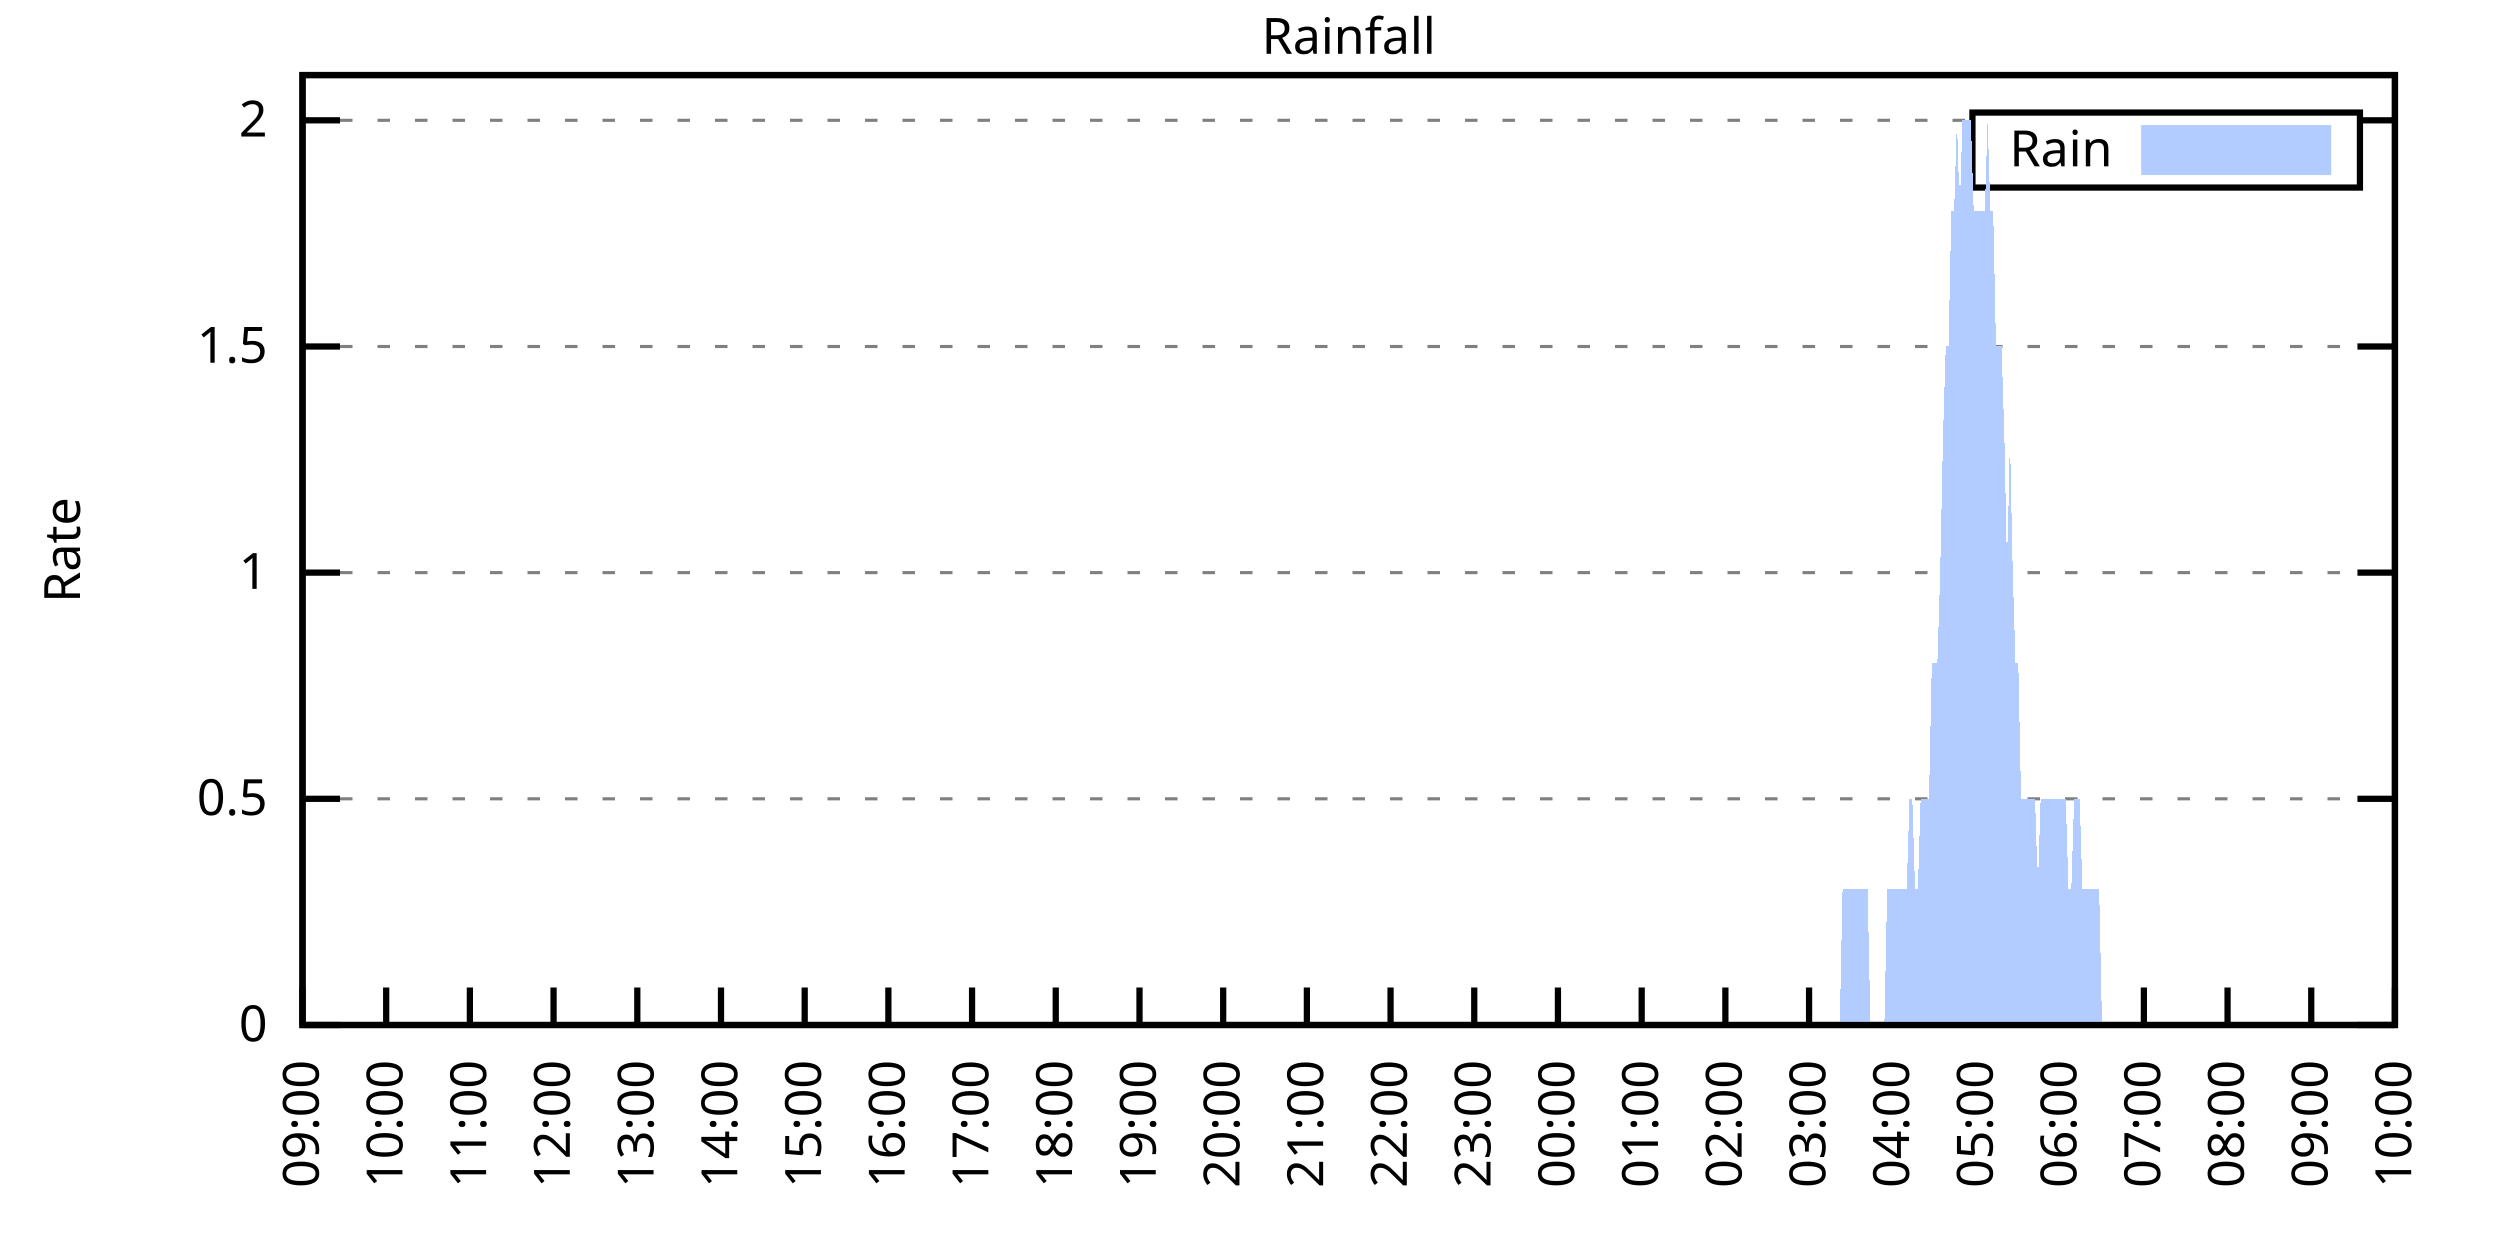
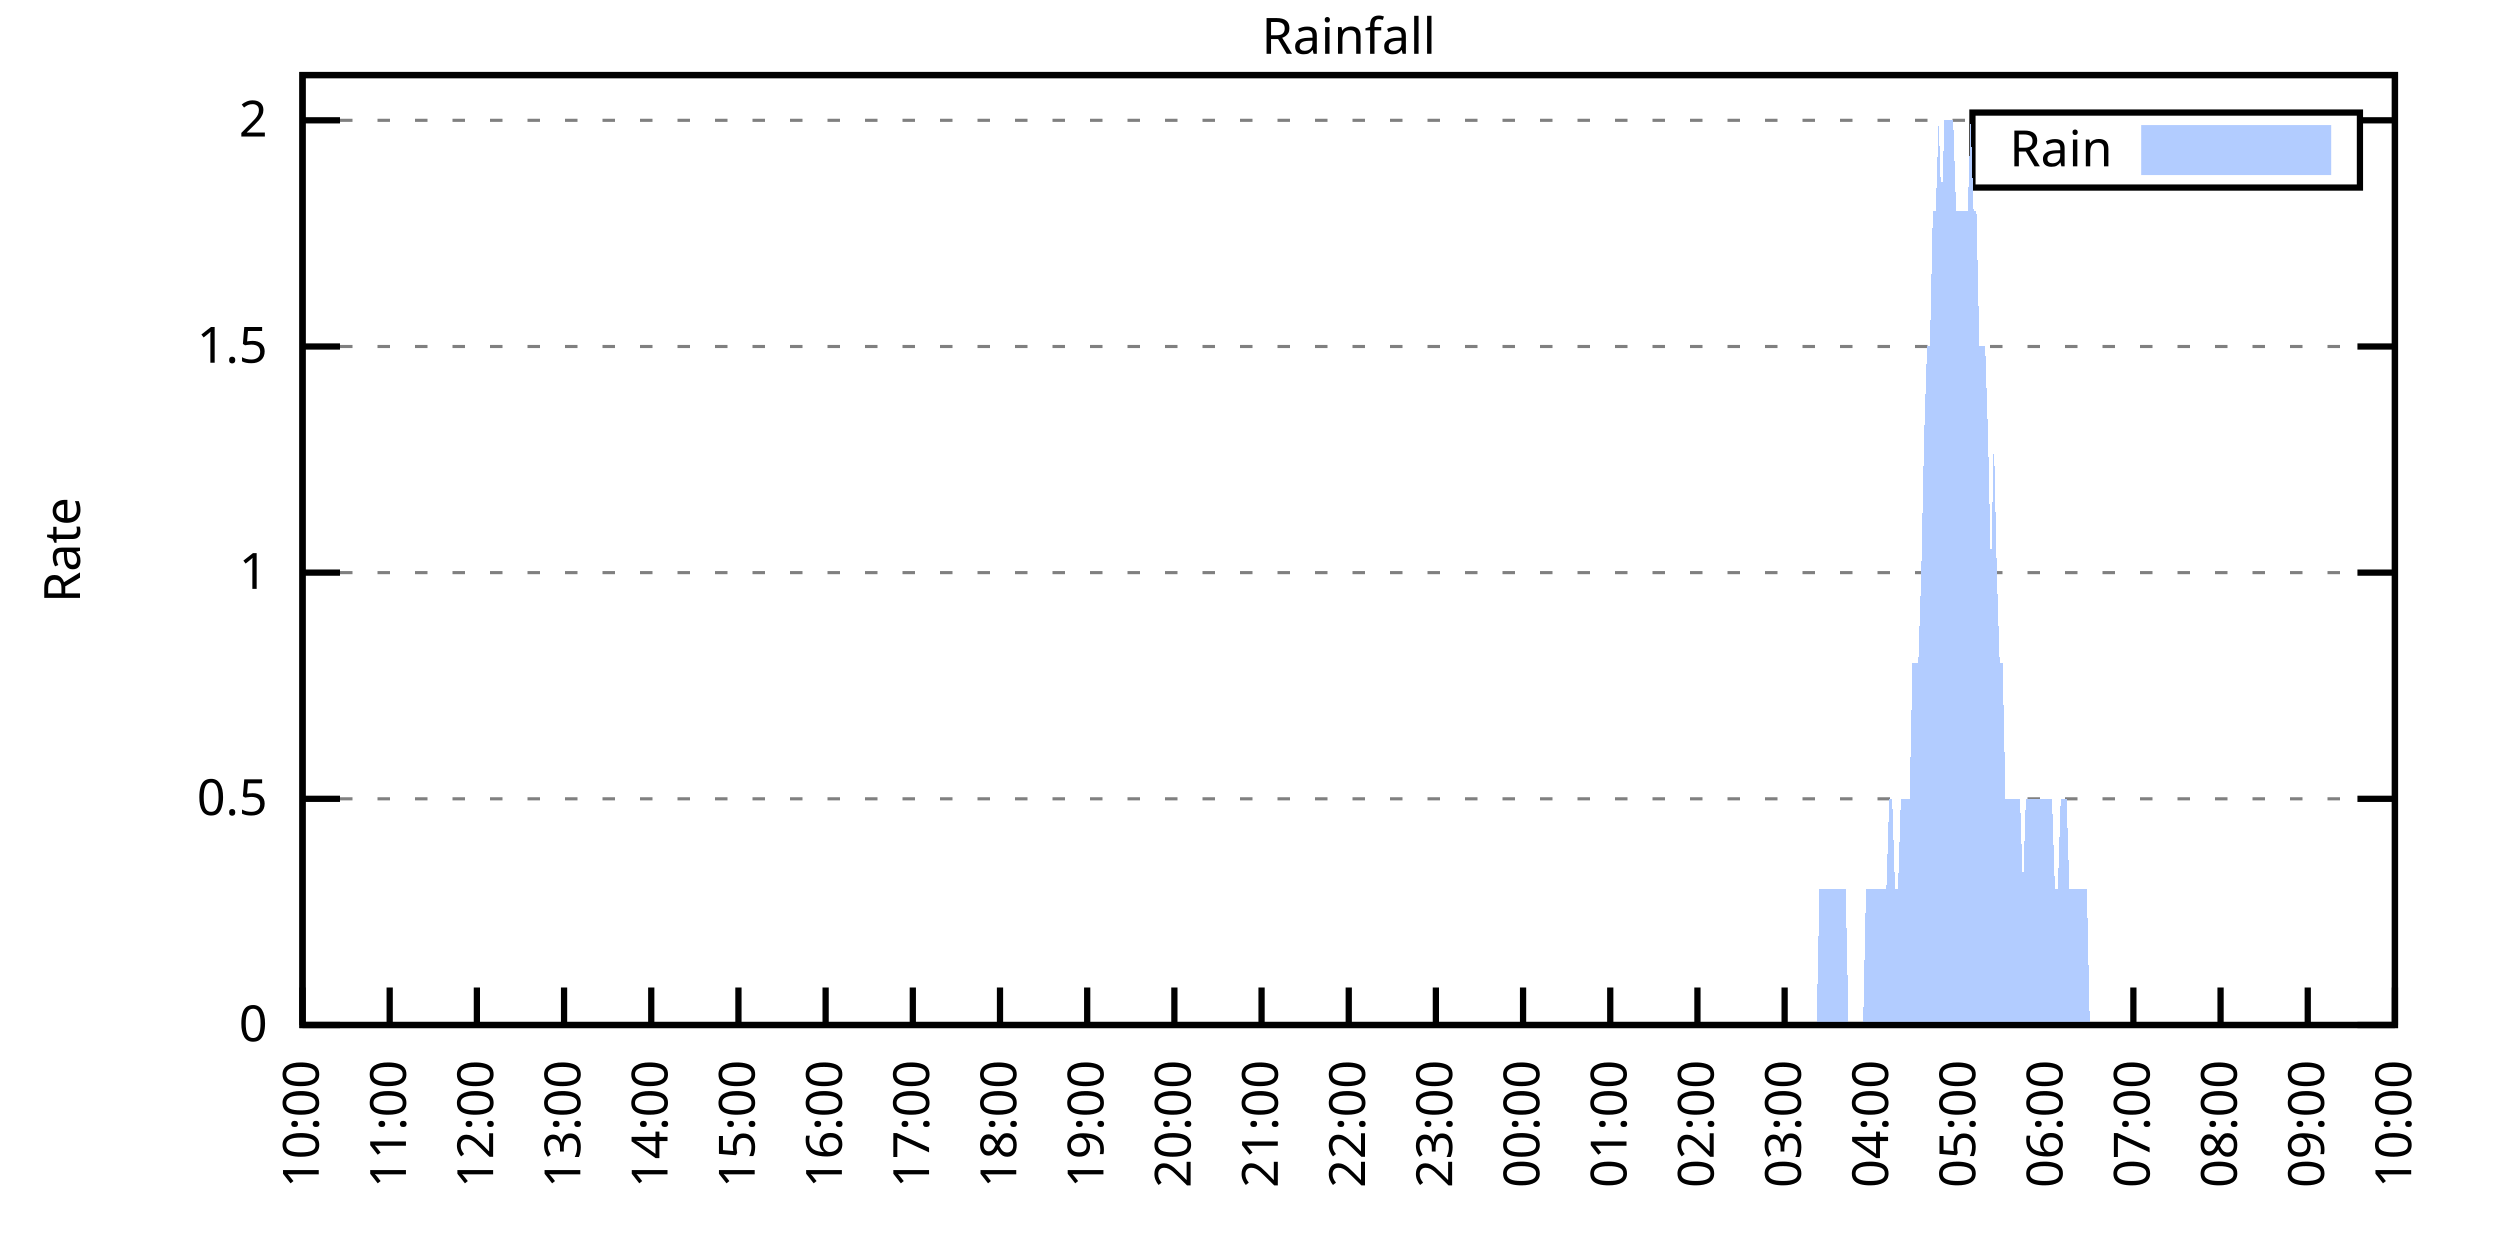
<svg xmlns="http://www.w3.org/2000/svg" xmlns:xlink="http://www.w3.org/1999/xlink" width="400" height="200" viewBox="0 0 400 200">
  <g id="gnuplot_canvas">
    <rect x="0" y="0" width="400" height="200" fill="none" />
    <defs>
      <circle id="gpDot" r="0.5" stroke-width="0.5" stroke="currentColor" />
      <path id="gpPt0" stroke-width="0.333" stroke="currentColor" d="M-1,0 h2 M0,-1 v2" />
      <path id="gpPt1" stroke-width="0.333" stroke="currentColor" d="M-1,-1 L1,1 M1,-1 L-1,1" />
      <path id="gpPt2" stroke-width="0.333" stroke="currentColor" d="M-1,0 L1,0 M0,-1 L0,1 M-1,-1 L1,1 M-1,1 L1,-1" />
      <rect id="gpPt3" stroke-width="0.333" stroke="currentColor" x="-1" y="-1" width="2" height="2" />
      <rect id="gpPt4" stroke-width="0.333" stroke="currentColor" fill="currentColor" x="-1" y="-1" width="2" height="2" />
      <circle id="gpPt5" stroke-width="0.333" stroke="currentColor" cx="0" cy="0" r="1" />
      <use xlink:href="#gpPt5" id="gpPt6" fill="currentColor" stroke="none" />
      <path id="gpPt7" stroke-width="0.333" stroke="currentColor" d="M0,-1.33 L-1.33,0.67 L1.33,0.67 z" />
      <use xlink:href="#gpPt7" id="gpPt8" fill="currentColor" stroke="none" />
      <use xlink:href="#gpPt7" id="gpPt9" stroke="currentColor" transform="rotate(180)" />
      <use xlink:href="#gpPt9" id="gpPt10" fill="currentColor" stroke="none" />
      <use xlink:href="#gpPt3" id="gpPt11" stroke="currentColor" transform="rotate(45)" />
      <use xlink:href="#gpPt11" id="gpPt12" fill="currentColor" stroke="none" />
      <path id="gpPt13" stroke-width="0.333" stroke="currentColor" d="M0,1.330 L1.265,0.411 L0.782,-1.067 L-0.782,-1.076 L-1.265,0.411 z" />
      <use xlink:href="#gpPt13" id="gpPt14" fill="currentColor" stroke="none" />
      <filter id="textbox" filterUnits="objectBoundingBox" x="0" y="0" height="1" width="1">
        <feFlood flood-color="white" flood-opacity="1" result="bgnd" />
        <feComposite in="SourceGraphic" in2="bgnd" operator="atop" />
      </filter>
      <filter id="greybox" filterUnits="objectBoundingBox" x="0" y="0" height="1" width="1">
        <feFlood flood-color="lightgrey" flood-opacity="1" result="grey" />
        <feComposite in="SourceGraphic" in2="grey" operator="atop" />
      </filter>
    </defs>
    <g fill="none" color="white" stroke="currentColor" stroke-width="1.00" stroke-linecap="butt" stroke-linejoin="miter">
</g>
    <g fill="none" color="black" stroke="currentColor" stroke-width="1.00" stroke-linecap="butt" stroke-linejoin="miter">
      <g stroke="none" shape-rendering="crispEdges">
        <polygon fill="rgb(255, 255, 255)" points="48.40,164.00 383.18,164.00 383.18,12.02 48.40,12.02 " />
      </g>
    </g>
    <g fill="none" color="black" stroke="currentColor" stroke-width="1.00" stroke-linecap="butt" stroke-linejoin="miter">
</g>
    <g fill="none" color="black" stroke="black" stroke-width="0.50" stroke-linecap="butt" stroke-linejoin="miter">
</g>
    <g fill="none" color="gray" stroke="currentColor" stroke-width="0.50" stroke-linecap="butt" stroke-linejoin="miter">
      <path stroke="gray" stroke-dasharray="2,4" class="gridline" d="M48.40,164.00 L383.19,164.00  " />
    </g>
    <g fill="none" color="gray" stroke="gray" stroke-width="1.00" stroke-linecap="butt" stroke-linejoin="miter">
</g>
    <g fill="none" color="black" stroke="currentColor" stroke-width="1.00" stroke-linecap="butt" stroke-linejoin="miter">
      <path stroke="black" d="M48.40,164.00 L54.40,164.00 M383.19,164.00 L377.19,164.00  " />
      <g transform="translate(42.80,166.60)" stroke="none" fill="black" font-family="Sans" font-size="8.00" text-anchor="end">
        <text>
          <tspan font-family="Sans"> 0</tspan>
        </text>
      </g>
    </g>
    <g fill="none" color="black" stroke="currentColor" stroke-width="1.00" stroke-linecap="butt" stroke-linejoin="miter">
</g>
    <g fill="none" color="black" stroke="black" stroke-width="0.50" stroke-linecap="butt" stroke-linejoin="miter">
</g>
    <g fill="none" color="gray" stroke="currentColor" stroke-width="0.50" stroke-linecap="butt" stroke-linejoin="miter">
      <path stroke="gray" stroke-dasharray="2,4" class="gridline" d="M48.40,127.81 L383.19,127.81  " />
    </g>
    <g fill="none" color="gray" stroke="gray" stroke-width="1.00" stroke-linecap="butt" stroke-linejoin="miter">
</g>
    <g fill="none" color="black" stroke="currentColor" stroke-width="1.00" stroke-linecap="butt" stroke-linejoin="miter">
      <path stroke="black" d="M48.40,127.81 L54.40,127.81 M383.19,127.81 L377.19,127.81  " />
      <g transform="translate(42.80,130.41)" stroke="none" fill="black" font-family="Sans" font-size="8.00" text-anchor="end">
        <text>
          <tspan font-family="Sans"> 0.5</tspan>
        </text>
      </g>
    </g>
    <g fill="none" color="black" stroke="currentColor" stroke-width="1.00" stroke-linecap="butt" stroke-linejoin="miter">
</g>
    <g fill="none" color="black" stroke="black" stroke-width="0.50" stroke-linecap="butt" stroke-linejoin="miter">
</g>
    <g fill="none" color="gray" stroke="currentColor" stroke-width="0.50" stroke-linecap="butt" stroke-linejoin="miter">
      <path stroke="gray" stroke-dasharray="2,4" class="gridline" d="M48.40,91.62 L383.19,91.62  " />
    </g>
    <g fill="none" color="gray" stroke="gray" stroke-width="1.00" stroke-linecap="butt" stroke-linejoin="miter">
</g>
    <g fill="none" color="black" stroke="currentColor" stroke-width="1.00" stroke-linecap="butt" stroke-linejoin="miter">
      <path stroke="black" d="M48.40,91.62 L54.40,91.62 M383.19,91.62 L377.19,91.62  " />
      <g transform="translate(42.80,94.22)" stroke="none" fill="black" font-family="Sans" font-size="8.00" text-anchor="end">
        <text>
          <tspan font-family="Sans"> 1</tspan>
        </text>
      </g>
    </g>
    <g fill="none" color="black" stroke="currentColor" stroke-width="1.00" stroke-linecap="butt" stroke-linejoin="miter">
</g>
    <g fill="none" color="black" stroke="black" stroke-width="0.50" stroke-linecap="butt" stroke-linejoin="miter">
</g>
    <g fill="none" color="gray" stroke="currentColor" stroke-width="0.50" stroke-linecap="butt" stroke-linejoin="miter">
      <path stroke="gray" stroke-dasharray="2,4" class="gridline" d="M48.40,55.44 L383.19,55.44  " />
    </g>
    <g fill="none" color="gray" stroke="gray" stroke-width="1.00" stroke-linecap="butt" stroke-linejoin="miter">
</g>
    <g fill="none" color="black" stroke="currentColor" stroke-width="1.00" stroke-linecap="butt" stroke-linejoin="miter">
      <path stroke="black" d="M48.40,55.44 L54.40,55.44 M383.19,55.44 L377.19,55.44  " />
      <g transform="translate(42.80,58.04)" stroke="none" fill="black" font-family="Sans" font-size="8.00" text-anchor="end">
        <text>
          <tspan font-family="Sans"> 1.5</tspan>
        </text>
      </g>
    </g>
    <g fill="none" color="black" stroke="currentColor" stroke-width="1.00" stroke-linecap="butt" stroke-linejoin="miter">
</g>
    <g fill="none" color="black" stroke="black" stroke-width="0.50" stroke-linecap="butt" stroke-linejoin="miter">
</g>
    <g fill="none" color="gray" stroke="currentColor" stroke-width="0.50" stroke-linecap="butt" stroke-linejoin="miter">
      <path stroke="gray" stroke-dasharray="2,4" class="gridline" d="M48.40,19.25 L315.59,19.25 M377.59,19.25 L383.19,19.25  " />
    </g>
    <g fill="none" color="gray" stroke="gray" stroke-width="1.00" stroke-linecap="butt" stroke-linejoin="miter">
</g>
    <g fill="none" color="black" stroke="currentColor" stroke-width="1.00" stroke-linecap="butt" stroke-linejoin="miter">
      <path stroke="black" d="M48.40,19.25 L54.40,19.25 M383.19,19.25 L377.19,19.25  " />
      <g transform="translate(42.80,21.85)" stroke="none" fill="black" font-family="Sans" font-size="8.00" text-anchor="end">
        <text>
          <tspan font-family="Sans"> 2</tspan>
        </text>
      </g>
    </g>
    <g fill="none" color="black" stroke="currentColor" stroke-width="1.00" stroke-linecap="butt" stroke-linejoin="miter">
      <path stroke="black" d="M48.40,164.00 L48.40,158.00  " />
      <g transform="translate(51.00,169.60) rotate(270.00)" stroke="none" fill="black" font-family="Sans" font-size="8.00" text-anchor="end">
        <text>
-           <tspan font-family="Sans">09:00</tspan>
-         </text>
-       </g>
-     </g>
-     <g fill="none" color="black" stroke="currentColor" stroke-width="1.00" stroke-linecap="butt" stroke-linejoin="miter">
-       <path stroke="black" d="M61.79,164.00 L61.79,158.00  " />
-       <g transform="translate(64.39,169.60) rotate(270.00)" stroke="none" fill="black" font-family="Sans" font-size="8.00" text-anchor="end">
-         <text>
          <tspan font-family="Sans">10:00</tspan>
        </text>
      </g>
    </g>
    <g fill="none" color="black" stroke="currentColor" stroke-width="1.00" stroke-linecap="butt" stroke-linejoin="miter">
-       <path stroke="black" d="M75.18,164.00 L75.18,158.00  " />
-       <g transform="translate(77.78,169.60) rotate(270.00)" stroke="none" fill="black" font-family="Sans" font-size="8.00" text-anchor="end">
+       <path stroke="black" d="M62.35,164.00 L62.35,158.00  " />
+       <g transform="translate(64.95,169.60) rotate(270.00)" stroke="none" fill="black" font-family="Sans" font-size="8.00" text-anchor="end">
        <text>
          <tspan font-family="Sans">11:00</tspan>
        </text>
      </g>
    </g>
    <g fill="none" color="black" stroke="currentColor" stroke-width="1.00" stroke-linecap="butt" stroke-linejoin="miter">
-       <path stroke="black" d="M88.57,164.00 L88.57,158.00  " />
-       <g transform="translate(91.17,169.60) rotate(270.00)" stroke="none" fill="black" font-family="Sans" font-size="8.00" text-anchor="end">
+       <path stroke="black" d="M76.30,164.00 L76.30,158.00  " />
+       <g transform="translate(78.90,169.60) rotate(270.00)" stroke="none" fill="black" font-family="Sans" font-size="8.00" text-anchor="end">
        <text>
          <tspan font-family="Sans">12:00</tspan>
        </text>
      </g>
    </g>
    <g fill="none" color="black" stroke="currentColor" stroke-width="1.00" stroke-linecap="butt" stroke-linejoin="miter">
-       <path stroke="black" d="M101.97,164.00 L101.97,158.00  " />
-       <g transform="translate(104.57,169.60) rotate(270.00)" stroke="none" fill="black" font-family="Sans" font-size="8.00" text-anchor="end">
+       <path stroke="black" d="M90.25,164.00 L90.25,158.00  " />
+       <g transform="translate(92.85,169.60) rotate(270.00)" stroke="none" fill="black" font-family="Sans" font-size="8.00" text-anchor="end">
        <text>
          <tspan font-family="Sans">13:00</tspan>
        </text>
      </g>
    </g>
    <g fill="none" color="black" stroke="currentColor" stroke-width="1.00" stroke-linecap="butt" stroke-linejoin="miter">
-       <path stroke="black" d="M115.36,164.00 L115.36,158.00  " />
-       <g transform="translate(117.96,169.60) rotate(270.00)" stroke="none" fill="black" font-family="Sans" font-size="8.00" text-anchor="end">
+       <path stroke="black" d="M104.20,164.00 L104.20,158.00  " />
+       <g transform="translate(106.80,169.60) rotate(270.00)" stroke="none" fill="black" font-family="Sans" font-size="8.00" text-anchor="end">
        <text>
          <tspan font-family="Sans">14:00</tspan>
        </text>
      </g>
    </g>
    <g fill="none" color="black" stroke="currentColor" stroke-width="1.00" stroke-linecap="butt" stroke-linejoin="miter">
-       <path stroke="black" d="M128.75,164.00 L128.75,158.00  " />
-       <g transform="translate(131.35,169.60) rotate(270.00)" stroke="none" fill="black" font-family="Sans" font-size="8.00" text-anchor="end">
+       <path stroke="black" d="M118.15,164.00 L118.15,158.00  " />
+       <g transform="translate(120.75,169.60) rotate(270.00)" stroke="none" fill="black" font-family="Sans" font-size="8.00" text-anchor="end">
        <text>
          <tspan font-family="Sans">15:00</tspan>
        </text>
      </g>
    </g>
    <g fill="none" color="black" stroke="currentColor" stroke-width="1.00" stroke-linecap="butt" stroke-linejoin="miter">
-       <path stroke="black" d="M142.14,164.00 L142.14,158.00  " />
-       <g transform="translate(144.74,169.60) rotate(270.00)" stroke="none" fill="black" font-family="Sans" font-size="8.00" text-anchor="end">
+       <path stroke="black" d="M132.10,164.00 L132.10,158.00  " />
+       <g transform="translate(134.70,169.60) rotate(270.00)" stroke="none" fill="black" font-family="Sans" font-size="8.00" text-anchor="end">
        <text>
          <tspan font-family="Sans">16:00</tspan>
        </text>
      </g>
    </g>
    <g fill="none" color="black" stroke="currentColor" stroke-width="1.00" stroke-linecap="butt" stroke-linejoin="miter">
-       <path stroke="black" d="M155.53,164.00 L155.53,158.00  " />
-       <g transform="translate(158.13,169.60) rotate(270.00)" stroke="none" fill="black" font-family="Sans" font-size="8.00" text-anchor="end">
+       <path stroke="black" d="M146.05,164.00 L146.05,158.00  " />
+       <g transform="translate(148.65,169.60) rotate(270.00)" stroke="none" fill="black" font-family="Sans" font-size="8.00" text-anchor="end">
        <text>
          <tspan font-family="Sans">17:00</tspan>
        </text>
      </g>
    </g>
    <g fill="none" color="black" stroke="currentColor" stroke-width="1.00" stroke-linecap="butt" stroke-linejoin="miter">
-       <path stroke="black" d="M168.92,164.00 L168.92,158.00  " />
-       <g transform="translate(171.52,169.60) rotate(270.00)" stroke="none" fill="black" font-family="Sans" font-size="8.00" text-anchor="end">
+       <path stroke="black" d="M160.00,164.00 L160.00,158.00  " />
+       <g transform="translate(162.60,169.60) rotate(270.00)" stroke="none" fill="black" font-family="Sans" font-size="8.00" text-anchor="end">
        <text>
          <tspan font-family="Sans">18:00</tspan>
        </text>
      </g>
    </g>
    <g fill="none" color="black" stroke="currentColor" stroke-width="1.00" stroke-linecap="butt" stroke-linejoin="miter">
-       <path stroke="black" d="M182.32,164.00 L182.32,158.00  " />
-       <g transform="translate(184.92,169.60) rotate(270.00)" stroke="none" fill="black" font-family="Sans" font-size="8.00" text-anchor="end">
+       <path stroke="black" d="M173.95,164.00 L173.95,158.00  " />
+       <g transform="translate(176.55,169.60) rotate(270.00)" stroke="none" fill="black" font-family="Sans" font-size="8.00" text-anchor="end">
        <text>
          <tspan font-family="Sans">19:00</tspan>
        </text>
      </g>
    </g>
    <g fill="none" color="black" stroke="currentColor" stroke-width="1.00" stroke-linecap="butt" stroke-linejoin="miter">
-       <path stroke="black" d="M195.71,164.00 L195.71,158.00  " />
-       <g transform="translate(198.31,169.60) rotate(270.00)" stroke="none" fill="black" font-family="Sans" font-size="8.00" text-anchor="end">
+       <path stroke="black" d="M187.90,164.00 L187.90,158.00  " />
+       <g transform="translate(190.50,169.60) rotate(270.00)" stroke="none" fill="black" font-family="Sans" font-size="8.00" text-anchor="end">
        <text>
          <tspan font-family="Sans">20:00</tspan>
        </text>
      </g>
    </g>
    <g fill="none" color="black" stroke="currentColor" stroke-width="1.00" stroke-linecap="butt" stroke-linejoin="miter">
-       <path stroke="black" d="M209.10,164.00 L209.10,158.00  " />
-       <g transform="translate(211.70,169.60) rotate(270.00)" stroke="none" fill="black" font-family="Sans" font-size="8.00" text-anchor="end">
+       <path stroke="black" d="M201.85,164.00 L201.85,158.00  " />
+       <g transform="translate(204.45,169.60) rotate(270.00)" stroke="none" fill="black" font-family="Sans" font-size="8.00" text-anchor="end">
        <text>
          <tspan font-family="Sans">21:00</tspan>
        </text>
      </g>
    </g>
    <g fill="none" color="black" stroke="currentColor" stroke-width="1.00" stroke-linecap="butt" stroke-linejoin="miter">
-       <path stroke="black" d="M222.49,164.00 L222.49,158.00  " />
-       <g transform="translate(225.09,169.60) rotate(270.00)" stroke="none" fill="black" font-family="Sans" font-size="8.00" text-anchor="end">
+       <path stroke="black" d="M215.80,164.00 L215.80,158.00  " />
+       <g transform="translate(218.40,169.60) rotate(270.00)" stroke="none" fill="black" font-family="Sans" font-size="8.00" text-anchor="end">
        <text>
          <tspan font-family="Sans">22:00</tspan>
        </text>
      </g>
    </g>
    <g fill="none" color="black" stroke="currentColor" stroke-width="1.00" stroke-linecap="butt" stroke-linejoin="miter">
-       <path stroke="black" d="M235.88,164.00 L235.88,158.00  " />
-       <g transform="translate(238.48,169.60) rotate(270.00)" stroke="none" fill="black" font-family="Sans" font-size="8.00" text-anchor="end">
+       <path stroke="black" d="M229.74,164.00 L229.74,158.00  " />
+       <g transform="translate(232.34,169.60) rotate(270.00)" stroke="none" fill="black" font-family="Sans" font-size="8.00" text-anchor="end">
        <text>
          <tspan font-family="Sans">23:00</tspan>
        </text>
      </g>
    </g>
    <g fill="none" color="black" stroke="currentColor" stroke-width="1.00" stroke-linecap="butt" stroke-linejoin="miter">
-       <path stroke="black" d="M249.27,164.00 L249.27,158.00  " />
-       <g transform="translate(251.87,169.60) rotate(270.00)" stroke="none" fill="black" font-family="Sans" font-size="8.00" text-anchor="end">
+       <path stroke="black" d="M243.69,164.00 L243.69,158.00  " />
+       <g transform="translate(246.29,169.60) rotate(270.00)" stroke="none" fill="black" font-family="Sans" font-size="8.00" text-anchor="end">
        <text>
          <tspan font-family="Sans">00:00</tspan>
        </text>
      </g>
    </g>
    <g fill="none" color="black" stroke="currentColor" stroke-width="1.00" stroke-linecap="butt" stroke-linejoin="miter">
-       <path stroke="black" d="M262.67,164.00 L262.67,158.00  " />
-       <g transform="translate(265.27,169.60) rotate(270.00)" stroke="none" fill="black" font-family="Sans" font-size="8.00" text-anchor="end">
+       <path stroke="black" d="M257.64,164.00 L257.64,158.00  " />
+       <g transform="translate(260.24,169.60) rotate(270.00)" stroke="none" fill="black" font-family="Sans" font-size="8.00" text-anchor="end">
        <text>
          <tspan font-family="Sans">01:00</tspan>
        </text>
      </g>
    </g>
    <g fill="none" color="black" stroke="currentColor" stroke-width="1.00" stroke-linecap="butt" stroke-linejoin="miter">
-       <path stroke="black" d="M276.06,164.00 L276.06,158.00  " />
-       <g transform="translate(278.66,169.60) rotate(270.00)" stroke="none" fill="black" font-family="Sans" font-size="8.00" text-anchor="end">
+       <path stroke="black" d="M271.59,164.00 L271.59,158.00  " />
+       <g transform="translate(274.19,169.60) rotate(270.00)" stroke="none" fill="black" font-family="Sans" font-size="8.00" text-anchor="end">
        <text>
          <tspan font-family="Sans">02:00</tspan>
        </text>
      </g>
    </g>
    <g fill="none" color="black" stroke="currentColor" stroke-width="1.00" stroke-linecap="butt" stroke-linejoin="miter">
-       <path stroke="black" d="M289.45,164.00 L289.45,158.00  " />
-       <g transform="translate(292.05,169.60) rotate(270.00)" stroke="none" fill="black" font-family="Sans" font-size="8.00" text-anchor="end">
+       <path stroke="black" d="M285.54,164.00 L285.54,158.00  " />
+       <g transform="translate(288.14,169.60) rotate(270.00)" stroke="none" fill="black" font-family="Sans" font-size="8.00" text-anchor="end">
        <text>
          <tspan font-family="Sans">03:00</tspan>
        </text>
      </g>
    </g>
    <g fill="none" color="black" stroke="currentColor" stroke-width="1.00" stroke-linecap="butt" stroke-linejoin="miter">
-       <path stroke="black" d="M302.84,164.00 L302.84,158.00  " />
-       <g transform="translate(305.44,169.60) rotate(270.00)" stroke="none" fill="black" font-family="Sans" font-size="8.00" text-anchor="end">
+       <path stroke="black" d="M299.49,164.00 L299.49,158.00  " />
+       <g transform="translate(302.09,169.60) rotate(270.00)" stroke="none" fill="black" font-family="Sans" font-size="8.00" text-anchor="end">
        <text>
          <tspan font-family="Sans">04:00</tspan>
        </text>
      </g>
    </g>
    <g fill="none" color="black" stroke="currentColor" stroke-width="1.00" stroke-linecap="butt" stroke-linejoin="miter">
-       <path stroke="black" d="M316.23,164.00 L316.23,158.00  " />
-       <g transform="translate(318.83,169.60) rotate(270.00)" stroke="none" fill="black" font-family="Sans" font-size="8.00" text-anchor="end">
+       <path stroke="black" d="M313.44,164.00 L313.44,158.00  " />
+       <g transform="translate(316.04,169.60) rotate(270.00)" stroke="none" fill="black" font-family="Sans" font-size="8.00" text-anchor="end">
        <text>
          <tspan font-family="Sans">05:00</tspan>
        </text>
      </g>
    </g>
    <g fill="none" color="black" stroke="currentColor" stroke-width="1.00" stroke-linecap="butt" stroke-linejoin="miter">
-       <path stroke="black" d="M329.62,164.00 L329.62,158.00  " />
-       <g transform="translate(332.22,169.60) rotate(270.00)" stroke="none" fill="black" font-family="Sans" font-size="8.00" text-anchor="end">
+       <path stroke="black" d="M327.39,164.00 L327.39,158.00  " />
+       <g transform="translate(329.99,169.60) rotate(270.00)" stroke="none" fill="black" font-family="Sans" font-size="8.00" text-anchor="end">
        <text>
          <tspan font-family="Sans">06:00</tspan>
        </text>
      </g>
    </g>
    <g fill="none" color="black" stroke="currentColor" stroke-width="1.00" stroke-linecap="butt" stroke-linejoin="miter">
-       <path stroke="black" d="M343.02,164.00 L343.02,158.00  " />
-       <g transform="translate(345.62,169.60) rotate(270.00)" stroke="none" fill="black" font-family="Sans" font-size="8.00" text-anchor="end">
+       <path stroke="black" d="M341.34,164.00 L341.34,158.00  " />
+       <g transform="translate(343.94,169.60) rotate(270.00)" stroke="none" fill="black" font-family="Sans" font-size="8.00" text-anchor="end">
        <text>
          <tspan font-family="Sans">07:00</tspan>
        </text>
      </g>
    </g>
    <g fill="none" color="black" stroke="currentColor" stroke-width="1.00" stroke-linecap="butt" stroke-linejoin="miter">
-       <path stroke="black" d="M356.41,164.00 L356.41,158.00  " />
-       <g transform="translate(359.01,169.60) rotate(270.00)" stroke="none" fill="black" font-family="Sans" font-size="8.00" text-anchor="end">
+       <path stroke="black" d="M355.29,164.00 L355.29,158.00  " />
+       <g transform="translate(357.89,169.60) rotate(270.00)" stroke="none" fill="black" font-family="Sans" font-size="8.00" text-anchor="end">
        <text>
          <tspan font-family="Sans">08:00</tspan>
        </text>
      </g>
    </g>
    <g fill="none" color="black" stroke="currentColor" stroke-width="1.00" stroke-linecap="butt" stroke-linejoin="miter">
-       <path stroke="black" d="M369.80,164.00 L369.80,158.00  " />
-       <g transform="translate(372.40,169.60) rotate(270.00)" stroke="none" fill="black" font-family="Sans" font-size="8.00" text-anchor="end">
+       <path stroke="black" d="M369.24,164.00 L369.24,158.00  " />
+       <g transform="translate(371.84,169.60) rotate(270.00)" stroke="none" fill="black" font-family="Sans" font-size="8.00" text-anchor="end">
        <text>
          <tspan font-family="Sans">09:00</tspan>
        </text>
      </g>
    </g>
    <g fill="none" color="black" stroke="currentColor" stroke-width="1.00" stroke-linecap="butt" stroke-linejoin="miter">
      <path stroke="black" d="M383.19,164.00 L383.19,158.00  " />
      <g transform="translate(385.79,169.60) rotate(270.00)" stroke="none" fill="black" font-family="Sans" font-size="8.00" text-anchor="end">
        <text>
          <tspan font-family="Sans">10:00</tspan>
        </text>
      </g>
    </g>
    <g fill="none" color="black" stroke="currentColor" stroke-width="1.00" stroke-linecap="butt" stroke-linejoin="miter">
</g>
    <g fill="none" color="black" stroke="currentColor" stroke-width="1.00" stroke-linecap="butt" stroke-linejoin="miter">
      <path stroke="black" d="M48.40,12.01 L48.40,164.00 L383.19,164.00 L383.19,12.01 L48.40,12.01 Z  " />
    </g>
    <g fill="none" color="black" stroke="currentColor" stroke-width="1.00" stroke-linecap="butt" stroke-linejoin="miter">
</g>
    <g fill="none" color="black" stroke="currentColor" stroke-width="1.00" stroke-linecap="butt" stroke-linejoin="miter">
      <path stroke="black" d="M315.59,30.01 L315.59,18.01 L377.59,18.01 L377.59,30.01 L315.59,30.01 Z  " />
    </g>
    <g id="Rainfall_plot_1">
      <g fill="none" color="white" stroke="black" stroke-width="2.00" stroke-linecap="butt" stroke-linejoin="miter">
</g>
      <g fill="none" color="black" stroke="currentColor" stroke-width="2.00" stroke-linecap="butt" stroke-linejoin="miter">
        <g transform="translate(337.99,26.61)" stroke="none" fill="black" font-family="Sans" font-size="8.00" text-anchor="end">
          <text>
            <tspan font-family="Sans">Rain</tspan>
          </text>
        </g>
      </g>
      <g fill="none" color="black" stroke="currentColor" stroke-width="2.00" stroke-linecap="butt" stroke-linejoin="miter">
        <g stroke="none" shape-rendering="crispEdges">
          <polygon fill="rgb(178, 204, 255)" points="343.59,27.01 371.99,27.01 371.99,21.01 343.59,21.01 " />
        </g>
        <path stroke="rgb(178, 204, 255)" d="M343.59,27.01 L371.99,27.01 L371.99,21.01 L343.59,21.01 L343.59,27.01 Z  " />
      </g>
      <g fill="none" color="black" stroke="currentColor" stroke-width="2.00" stroke-linecap="butt" stroke-linejoin="miter">
        <g stroke="none" shape-rendering="crispEdges">
-           <polygon fill="rgb(178, 204, 255)" points="58.67,164.00 59.11,164.00 59.56,164.00 60.01,164.00 60.45,164.00 60.90,164.00 61.35,164.00 61.79,164.00 62.24,164.00 62.68,164.00 63.13,164.00 63.58,164.00 64.02,164.00 64.47,164.00 64.92,164.00 65.36,164.00 65.81,164.00 66.26,164.00 66.70,164.00 67.15,164.00 67.59,164.00 68.04,164.00 68.49,164.00 68.93,164.00 69.38,164.00 69.83,164.00 70.27,164.00 70.72,164.00 71.17,164.00 71.61,164.00 72.06,164.00 72.50,164.00 72.95,164.00 73.40,164.00 73.84,164.00 74.29,164.00 74.74,164.00 75.18,164.00 75.63,164.00 76.08,164.00 76.52,164.00 76.97,164.00 77.42,164.00 77.86,164.00 78.31,164.00 78.75,164.00 79.20,164.00 79.65,164.00 80.09,164.00 80.54,164.00 80.99,164.00 81.43,164.00 81.88,164.00 82.33,164.00 82.77,164.00 83.22,164.00 83.66,164.00 84.11,164.00 84.56,164.00 85.00,164.00 85.45,164.00 85.90,164.00 86.34,164.00 86.79,164.00 87.24,164.00 87.68,164.00 88.13,164.00 88.57,164.00 89.02,164.00 89.47,164.00 89.91,164.00 90.36,164.00 90.81,164.00 91.25,164.00 91.70,164.00 92.15,164.00 92.59,164.00 93.04,164.00 93.49,164.00 93.93,164.00 94.38,164.00 94.82,164.00 95.27,164.00 95.72,164.00 96.16,164.00 96.61,164.00 97.06,164.00 97.50,164.00 97.95,164.00 98.40,164.00 98.84,164.00 99.29,164.00 99.73,164.00 100.18,164.00 100.63,164.00 101.07,164.00 101.52,164.00 101.97,164.00 102.41,164.00 102.86,164.00 103.31,164.00 103.75,164.00 104.20,164.00 104.64,164.00 105.09,164.00 105.54,164.00 105.98,164.00 106.43,164.00 106.88,164.00 107.32,164.00 107.77,164.00 108.22,164.00 108.66,164.00 109.11,164.00 109.55,164.00 110.00,164.00 110.45,164.00 110.89,164.00 111.34,164.00 111.79,164.00 112.23,164.00 112.68,164.00 113.13,164.00 113.57,164.00 114.02,164.00 114.47,164.00 114.91,164.00 115.36,164.00 115.80,164.00 116.25,164.00 116.70,164.00 117.14,164.00 117.59,164.00 118.04,164.00 118.48,164.00 118.93,164.00 119.38,164.00 119.82,164.00 120.27,164.00 120.71,164.00 121.16,164.00 121.61,164.00 122.05,164.00 122.50,164.00 122.95,164.00 123.39,164.00 123.84,164.00 124.29,164.00 124.73,164.00 125.18,164.00 125.62,164.00 126.07,164.00 126.52,164.00 126.96,164.00 127.41,164.00 127.86,164.00 128.30,164.00 128.75,164.00 129.20,164.00 129.64,164.00 130.09,164.00 130.54,164.00 130.98,164.00 131.43,164.00 131.87,164.00 132.32,164.00 132.77,164.00 133.21,164.00 133.66,164.00 134.11,164.00 134.55,164.00 135.00,164.00 135.45,164.00 135.89,164.00 136.34,164.00 136.78,164.00 137.23,164.00 137.68,164.00 138.12,164.00 138.57,164.00 139.02,164.00 139.46,164.00 139.91,164.00 140.36,164.00 140.80,164.00 141.25,164.00 141.69,164.00 142.14,164.00 142.59,164.00 143.03,164.00 143.48,164.00 143.93,164.00 144.37,164.00 144.82,164.00 145.27,164.00 145.71,164.00 146.16,164.00 146.61,164.00 147.05,164.00 147.50,164.00 147.94,164.00 148.39,164.00 148.84,164.00 149.28,164.00 149.73,164.00 150.18,164.00 150.62,164.00 151.07,164.00 151.52,164.00 151.96,164.00 152.41,164.00 152.85,164.00 153.30,164.00 153.75,164.00 154.19,164.00 154.64,164.00 155.09,164.00 155.53,164.00 155.98,164.00 156.43,164.00 156.87,164.00 157.32,164.00 157.76,164.00 158.21,164.00 158.66,164.00 159.10,164.00 159.55,164.00 160.00,164.00 160.44,164.00 160.89,164.00 161.34,164.00 161.78,164.00 162.23,164.00 162.67,164.00 163.12,164.00 163.57,164.00 164.01,164.00 164.46,164.00 164.91,164.00 165.35,164.00 165.80,164.00 166.25,164.00 166.69,164.00 167.14,164.00 167.59,164.00 168.03,164.00 168.48,164.00 168.92,164.00 169.37,164.00 169.82,164.00 170.26,164.00 170.71,164.00 171.16,164.00 171.60,164.00 172.05,164.00 172.50,164.00 172.94,164.00 173.39,164.00 173.83,164.00 174.28,164.00 174.73,164.00 175.17,164.00 175.62,164.00 176.07,164.00 176.51,164.00 176.96,164.00 177.41,164.00 177.85,164.00 178.30,164.00 178.74,164.00 179.19,164.00 179.64,164.00 180.08,164.00 180.53,164.00 180.98,164.00 181.42,164.00 181.87,164.00 182.32,164.00 182.76,164.00 183.21,164.00 183.66,164.00 184.10,164.00 184.55,164.00 184.99,164.00 185.44,164.00 185.89,164.00 186.33,164.00 186.78,164.00 187.23,164.00 187.67,164.00 188.12,164.00 188.57,164.00 189.01,164.00 189.46,164.00 189.90,164.00 190.35,164.00 190.80,164.00 191.24,164.00 191.69,164.00 192.14,164.00 192.58,164.00 193.03,164.00 193.48,164.00 193.92,164.00 194.37,164.00 194.81,164.00 195.26,164.00 195.71,164.00 196.15,164.00 196.60,164.00 197.05,164.00 197.49,164.00 197.94,164.00 198.39,164.00 198.83,164.00 199.28,164.00 199.73,164.00 200.17,164.00 200.62,164.00 201.06,164.00 201.51,164.00 201.96,164.00 202.40,164.00 202.85,164.00 203.30,164.00 203.74,164.00 204.19,164.00 204.64,164.00 205.08,164.00 205.53,164.00 205.97,164.00 206.42,164.00 206.87,164.00 207.31,164.00 207.76,164.00 208.21,164.00 208.65,164.00 209.10,164.00 209.55,164.00 209.99,164.00 210.44,164.00 210.88,164.00 211.33,164.00 211.78,164.00 212.22,164.00 212.67,164.00 213.12,164.00 213.56,164.00 214.01,164.00 214.46,164.00 214.90,164.00 215.35,164.00 215.80,164.00 216.24,164.00 216.69,164.00 217.13,164.00 217.58,164.00 218.03,164.00 218.47,164.00 218.92,164.00 219.37,164.00 219.81,164.00 220.26,164.00 220.71,164.00 221.15,164.00 221.60,164.00 222.04,164.00 222.49,164.00 222.94,164.00 223.38,164.00 223.83,164.00 224.28,164.00 224.72,164.00 225.17,164.00 225.62,164.00 226.06,164.00 226.51,164.00 226.95,164.00 227.40,164.00 227.85,164.00 228.29,164.00 228.74,164.00 229.19,164.00 229.63,164.00 230.08,164.00 230.53,164.00 230.97,164.00 231.42,164.00 231.86,164.00 232.31,164.00 232.76,164.00 233.20,164.00 233.65,164.00 234.10,164.00 234.54,164.00 234.99,164.00 235.44,164.00 235.88,164.00 236.33,164.00 236.78,164.00 237.22,164.00 237.67,164.00 238.11,164.00 238.56,164.00 239.01,164.00 239.45,164.00 239.90,164.00 240.35,164.00 240.79,164.00 241.24,164.00 241.69,164.00 242.13,164.00 242.58,164.00 243.02,164.00 243.47,164.00 243.92,164.00 244.36,164.00 244.81,164.00 245.26,164.00 245.70,164.00 246.15,164.00 246.60,164.00 247.04,164.00 247.49,164.00 247.93,164.00 248.38,164.00 248.83,164.00 249.27,164.00 249.72,164.00 250.17,164.00 250.61,164.00 251.06,164.00 251.51,164.00 251.95,164.00 252.40,164.00 252.85,164.00 253.29,164.00 253.74,164.00 254.18,164.00 254.63,164.00 255.08,164.00 255.52,164.00 255.97,164.00 256.42,164.00 256.86,164.00 257.31,164.00 257.76,164.00 258.20,164.00 258.65,164.00 259.09,164.00 259.54,164.00 259.99,164.00 260.43,164.00 260.88,164.00 261.33,164.00 261.77,164.00 262.22,164.00 262.67,164.00 263.11,164.00 263.56,164.00 264.00,164.00 264.45,164.00 264.90,164.00 265.34,164.00 265.79,164.00 266.24,164.00 266.68,164.00 267.13,164.00 267.58,164.00 268.02,164.00 268.47,164.00 268.92,164.00 269.36,164.00 269.81,164.00 270.25,164.00 270.70,164.00 271.15,164.00 271.59,164.00 272.04,164.00 272.49,164.00 272.93,164.00 273.38,164.00 273.83,164.00 274.27,164.00 274.72,164.00 275.16,164.00 275.61,164.00 276.06,164.00 276.50,164.00 276.95,164.00 277.40,164.00 277.84,164.00 278.29,164.00 278.74,164.00 279.18,164.00 279.63,164.00 280.07,164.00 280.52,164.00 280.97,164.00 281.41,164.00 281.86,164.00 282.31,164.00 282.75,164.00 283.20,164.00 283.65,164.00 284.09,164.00 284.54,164.00 284.98,164.00 285.43,164.00 285.88,164.00 286.32,164.00 286.77,164.00 287.22,164.00 287.66,164.00 288.11,164.00 288.56,164.00 289.00,164.00 289.45,164.00 289.90,164.00 290.34,164.00 290.79,164.00 291.23,164.00 291.68,164.00 292.13,164.00 292.57,164.00 293.02,164.00 293.47,164.00 293.91,164.00 294.36,164.00 294.81,142.29 295.25,142.29 295.70,142.29 296.14,142.29 296.59,142.29 297.04,142.29 297.48,142.29 297.93,142.29 298.38,142.29 298.82,142.29 299.27,164.00 299.72,164.00 300.16,164.00 300.61,164.00 301.05,164.00 301.50,164.00 301.95,142.29 302.39,142.29 302.84,142.29 303.29,142.29 303.73,142.29 304.18,142.29 304.63,142.29 305.07,142.29 305.52,127.81 305.97,127.81 306.41,142.29 306.86,142.29 307.30,127.81 307.75,127.81 308.20,127.81 308.64,127.81 309.09,106.10 309.54,106.10 309.98,106.10 310.43,91.62 310.88,69.91 311.32,55.44 311.77,55.44 312.21,33.72 312.66,33.72 313.11,19.25 313.55,33.72 314.00,19.25 314.45,19.25 314.89,19.25 315.34,19.25 315.79,33.72 316.23,33.72 316.68,33.72 317.12,33.72 317.57,33.72 318.02,19.25 318.46,33.72 318.91,33.72 319.36,55.44 319.80,55.44 320.25,55.44 320.70,69.91 321.14,91.62 321.59,69.91 322.04,91.62 322.48,106.10 322.93,106.10 323.37,127.81 323.82,127.81 324.27,127.81 324.71,127.81 325.16,127.81 325.61,127.81 326.05,142.29 326.50,127.81 326.95,127.81 327.39,127.81 327.84,127.81 328.28,127.81 328.73,127.81 329.18,127.81 329.62,127.81 330.07,127.81 330.52,127.81 330.96,142.29 331.41,142.29 331.86,127.81 332.30,127.81 332.75,127.81 333.19,142.29 333.64,142.29 334.09,142.29 334.53,142.29 334.98,142.29 335.43,142.29 335.87,142.29 336.32,164.00 336.77,164.00 337.21,164.00 337.66,164.00 338.10,164.00 338.55,164.00 339.00,164.00 339.44,164.00 339.89,164.00 340.34,164.00 340.78,164.00 341.23,164.00 341.68,164.00 342.12,164.00 342.57,164.00 343.02,164.00 343.46,164.00 343.91,164.00 344.35,164.00 344.80,164.00 345.25,164.00 345.69,164.00 346.14,164.00 346.59,164.00 347.03,164.00 347.48,164.00 347.93,164.00 348.37,164.00 348.82,164.00 349.26,164.00 349.71,164.00 350.16,164.00 350.60,164.00 351.05,164.00 351.50,164.00 351.94,164.00 352.39,164.00 352.84,164.00 353.28,164.00 353.73,164.00 354.17,164.00 354.62,164.00 355.07,164.00 355.51,164.00 355.96,164.00 356.41,164.00 356.85,164.00 357.30,164.00 357.75,164.00 358.19,164.00 358.64,164.00 359.09,164.00 359.53,164.00 359.98,164.00 360.42,164.00 360.87,164.00 361.32,164.00 361.76,164.00 362.21,164.00 362.66,164.00 363.10,164.00 363.55,164.00 364.00,164.00 364.44,164.00 364.89,164.00 365.33,164.00 365.78,164.00 366.23,164.00 366.67,164.00 367.12,164.00 367.57,164.00 368.01,164.00 368.46,164.00 368.91,164.00 369.35,164.00 369.80,164.00 370.24,164.00 370.69,164.00 371.14,164.00 371.58,164.00 372.03,164.00 372.48,164.00 372.92,164.00 373.37,164.00 373.82,164.00 374.26,164.00 374.71,164.00 375.16,164.00 375.60,164.00 376.05,164.00 376.49,164.00 376.94,164.00 377.39,164.00 377.83,164.00 378.28,164.00 378.73,164.00 379.17,164.00 379.62,164.00 379.62,164.00 58.67,164.00 " />
+           <polygon fill="rgb(178, 204, 255)" points="48.86,164.00 49.33,164.00 49.79,164.00 50.26,164.00 50.72,164.00 51.19,164.00 51.65,164.00 52.12,164.00 52.58,164.00 53.05,164.00 53.51,164.00 53.98,164.00 54.44,164.00 54.91,164.00 55.37,164.00 55.84,164.00 56.30,164.00 56.77,164.00 57.23,164.00 57.70,164.00 58.16,164.00 58.63,164.00 59.09,164.00 59.56,164.00 60.02,164.00 60.49,164.00 60.95,164.00 61.42,164.00 61.88,164.00 62.35,164.00 62.81,164.00 63.28,164.00 63.74,164.00 64.21,164.00 64.67,164.00 65.14,164.00 65.60,164.00 66.07,164.00 66.53,164.00 67.00,164.00 67.46,164.00 67.93,164.00 68.39,164.00 68.86,164.00 69.32,164.00 69.79,164.00 70.25,164.00 70.72,164.00 71.18,164.00 71.65,164.00 72.11,164.00 72.58,164.00 73.04,164.00 73.51,164.00 73.97,164.00 74.44,164.00 74.90,164.00 75.37,164.00 75.83,164.00 76.30,164.00 76.76,164.00 77.23,164.00 77.69,164.00 78.16,164.00 78.62,164.00 79.09,164.00 79.55,164.00 80.02,164.00 80.48,164.00 80.95,164.00 81.41,164.00 81.88,164.00 82.34,164.00 82.81,164.00 83.27,164.00 83.74,164.00 84.20,164.00 84.67,164.00 85.13,164.00 85.60,164.00 86.06,164.00 86.53,164.00 86.99,164.00 87.46,164.00 87.92,164.00 88.39,164.00 88.85,164.00 89.32,164.00 89.78,164.00 90.25,164.00 90.71,164.00 91.18,164.00 91.64,164.00 92.11,164.00 92.57,164.00 93.04,164.00 93.50,164.00 93.97,164.00 94.43,164.00 94.90,164.00 95.36,164.00 95.83,164.00 96.29,164.00 96.76,164.00 97.22,164.00 97.69,164.00 98.15,164.00 98.62,164.00 99.08,164.00 99.55,164.00 100.01,164.00 100.48,164.00 100.94,164.00 101.41,164.00 101.87,164.00 102.34,164.00 102.80,164.00 103.27,164.00 103.73,164.00 104.20,164.00 104.66,164.00 105.13,164.00 105.59,164.00 106.06,164.00 106.52,164.00 106.99,164.00 107.45,164.00 107.92,164.00 108.38,164.00 108.85,164.00 109.31,164.00 109.78,164.00 110.24,164.00 110.71,164.00 111.17,164.00 111.64,164.00 112.10,164.00 112.57,164.00 113.03,164.00 113.50,164.00 113.96,164.00 114.43,164.00 114.89,164.00 115.36,164.00 115.82,164.00 116.29,164.00 116.75,164.00 117.22,164.00 117.68,164.00 118.15,164.00 118.61,164.00 119.08,164.00 119.54,164.00 120.01,164.00 120.47,164.00 120.94,164.00 121.40,164.00 121.87,164.00 122.33,164.00 122.80,164.00 123.26,164.00 123.73,164.00 124.19,164.00 124.66,164.00 125.12,164.00 125.59,164.00 126.05,164.00 126.52,164.00 126.98,164.00 127.45,164.00 127.91,164.00 128.38,164.00 128.84,164.00 129.31,164.00 129.77,164.00 130.24,164.00 130.70,164.00 131.17,164.00 131.63,164.00 132.10,164.00 132.56,164.00 133.03,164.00 133.49,164.00 133.96,164.00 134.42,164.00 134.89,164.00 135.35,164.00 135.82,164.00 136.28,164.00 136.75,164.00 137.21,164.00 137.68,164.00 138.14,164.00 138.61,164.00 139.07,164.00 139.54,164.00 140.00,164.00 140.47,164.00 140.93,164.00 141.40,164.00 141.86,164.00 142.33,164.00 142.79,164.00 143.26,164.00 143.72,164.00 144.19,164.00 144.65,164.00 145.12,164.00 145.58,164.00 146.05,164.00 146.51,164.00 146.98,164.00 147.44,164.00 147.91,164.00 148.37,164.00 148.84,164.00 149.30,164.00 149.77,164.00 150.23,164.00 150.70,164.00 151.16,164.00 151.63,164.00 152.09,164.00 152.56,164.00 153.02,164.00 153.49,164.00 153.95,164.00 154.42,164.00 154.88,164.00 155.35,164.00 155.81,164.00 156.28,164.00 156.74,164.00 157.21,164.00 157.67,164.00 158.14,164.00 158.60,164.00 159.07,164.00 159.53,164.00 160.00,164.00 160.46,164.00 160.93,164.00 161.39,164.00 161.86,164.00 162.32,164.00 162.79,164.00 163.25,164.00 163.72,164.00 164.18,164.00 164.65,164.00 165.11,164.00 165.58,164.00 166.04,164.00 166.51,164.00 166.97,164.00 167.44,164.00 167.90,164.00 168.37,164.00 168.83,164.00 169.30,164.00 169.76,164.00 170.23,164.00 170.69,164.00 171.16,164.00 171.62,164.00 172.09,164.00 172.55,164.00 173.02,164.00 173.48,164.00 173.95,164.00 174.41,164.00 174.88,164.00 175.34,164.00 175.81,164.00 176.27,164.00 176.74,164.00 177.20,164.00 177.67,164.00 178.13,164.00 178.60,164.00 179.06,164.00 179.53,164.00 179.99,164.00 180.46,164.00 180.92,164.00 181.39,164.00 181.85,164.00 182.32,164.00 182.78,164.00 183.25,164.00 183.71,164.00 184.18,164.00 184.64,164.00 185.11,164.00 185.57,164.00 186.04,164.00 186.50,164.00 186.97,164.00 187.43,164.00 187.90,164.00 188.36,164.00 188.83,164.00 189.29,164.00 189.76,164.00 190.22,164.00 190.69,164.00 191.15,164.00 191.62,164.00 192.08,164.00 192.55,164.00 193.01,164.00 193.48,164.00 193.94,164.00 194.41,164.00 194.87,164.00 195.34,164.00 195.80,164.00 196.27,164.00 196.73,164.00 197.20,164.00 197.66,164.00 198.13,164.00 198.59,164.00 199.06,164.00 199.52,164.00 199.99,164.00 200.45,164.00 200.92,164.00 201.38,164.00 201.85,164.00 202.31,164.00 202.78,164.00 203.24,164.00 203.71,164.00 204.17,164.00 204.64,164.00 205.10,164.00 205.57,164.00 206.03,164.00 206.50,164.00 206.96,164.00 207.43,164.00 207.89,164.00 208.36,164.00 208.82,164.00 209.29,164.00 209.75,164.00 210.22,164.00 210.68,164.00 211.15,164.00 211.61,164.00 212.08,164.00 212.54,164.00 213.01,164.00 213.47,164.00 213.94,164.00 214.40,164.00 214.87,164.00 215.33,164.00 215.80,164.00 216.26,164.00 216.72,164.00 217.19,164.00 217.65,164.00 218.12,164.00 218.58,164.00 219.05,164.00 219.51,164.00 219.98,164.00 220.44,164.00 220.91,164.00 221.37,164.00 221.84,164.00 222.30,164.00 222.77,164.00 223.23,164.00 223.70,164.00 224.16,164.00 224.63,164.00 225.09,164.00 225.56,164.00 226.02,164.00 226.49,164.00 226.95,164.00 227.42,164.00 227.88,164.00 228.35,164.00 228.81,164.00 229.28,164.00 229.74,164.00 230.21,164.00 230.67,164.00 231.14,164.00 231.60,164.00 232.07,164.00 232.53,164.00 233.00,164.00 233.46,164.00 233.93,164.00 234.39,164.00 234.86,164.00 235.32,164.00 235.79,164.00 236.25,164.00 236.72,164.00 237.18,164.00 237.65,164.00 238.11,164.00 238.58,164.00 239.04,164.00 239.51,164.00 239.97,164.00 240.44,164.00 240.90,164.00 241.37,164.00 241.83,164.00 242.30,164.00 242.76,164.00 243.23,164.00 243.69,164.00 244.16,164.00 244.62,164.00 245.09,164.00 245.55,164.00 246.02,164.00 246.48,164.00 246.95,164.00 247.41,164.00 247.88,164.00 248.34,164.00 248.81,164.00 249.27,164.00 249.74,164.00 250.20,164.00 250.67,164.00 251.13,164.00 251.60,164.00 252.06,164.00 252.53,164.00 252.99,164.00 253.46,164.00 253.92,164.00 254.39,164.00 254.85,164.00 255.32,164.00 255.78,164.00 256.25,164.00 256.71,164.00 257.18,164.00 257.64,164.00 258.11,164.00 258.57,164.00 259.04,164.00 259.50,164.00 259.97,164.00 260.43,164.00 260.90,164.00 261.36,164.00 261.83,164.00 262.29,164.00 262.76,164.00 263.22,164.00 263.69,164.00 264.15,164.00 264.62,164.00 265.08,164.00 265.55,164.00 266.01,164.00 266.48,164.00 266.94,164.00 267.41,164.00 267.87,164.00 268.34,164.00 268.80,164.00 269.27,164.00 269.73,164.00 270.20,164.00 270.66,164.00 271.13,164.00 271.59,164.00 272.06,164.00 272.52,164.00 272.99,164.00 273.45,164.00 273.92,164.00 274.38,164.00 274.85,164.00 275.31,164.00 275.78,164.00 276.24,164.00 276.71,164.00 277.17,164.00 277.64,164.00 278.10,164.00 278.57,164.00 279.03,164.00 279.50,164.00 279.96,164.00 280.43,164.00 280.89,164.00 281.36,164.00 281.82,164.00 282.29,164.00 282.75,164.00 283.22,164.00 283.68,164.00 284.15,164.00 284.61,164.00 285.08,164.00 285.54,164.00 286.01,164.00 286.47,164.00 286.94,164.00 287.40,164.00 287.87,164.00 288.33,164.00 288.80,164.00 289.26,164.00 289.73,164.00 290.19,164.00 290.66,164.00 291.12,142.29 291.59,142.29 292.05,142.29 292.52,142.29 292.98,142.29 293.45,142.29 293.91,142.29 294.38,142.29 294.84,142.29 295.31,142.29 295.77,164.00 296.24,164.00 296.70,164.00 297.17,164.00 297.63,164.00 298.10,164.00 298.56,142.29 299.03,142.29 299.49,142.29 299.96,142.29 300.42,142.29 300.89,142.29 301.35,142.29 301.82,142.29 302.28,127.81 302.75,127.81 303.21,142.29 303.68,142.29 304.14,127.81 304.61,127.81 305.07,127.81 305.54,127.81 306.00,106.10 306.47,106.10 306.93,106.10 307.40,91.62 307.86,69.91 308.33,55.44 308.79,55.44 309.26,33.72 309.72,33.72 310.19,19.25 310.65,33.72 311.12,19.25 311.58,19.25 312.05,19.25 312.51,19.25 312.98,33.72 313.44,33.72 313.91,33.72 314.37,33.72 314.84,33.72 315.30,19.25 315.77,33.72 316.23,33.72 316.70,55.44 317.16,55.44 317.63,55.44 318.09,69.91 318.56,91.62 319.02,69.91 319.49,91.62 319.95,106.10 320.42,106.10 320.88,127.81 321.35,127.81 321.81,127.81 322.28,127.81 322.74,127.81 323.21,127.81 323.67,142.29 324.14,127.81 324.60,127.81 325.07,127.81 325.53,127.81 326.00,127.81 326.46,127.81 326.93,127.81 327.39,127.81 327.86,127.81 328.32,127.81 328.79,142.29 329.25,142.29 329.72,127.81 330.18,127.81 330.65,127.81 331.11,142.29 331.58,142.29 332.04,142.29 332.51,142.29 332.97,142.29 333.44,142.29 333.90,142.29 334.37,164.00 334.83,164.00 335.30,164.00 335.76,164.00 336.23,164.00 336.69,164.00 337.16,164.00 337.62,164.00 338.09,164.00 338.55,164.00 339.02,164.00 339.48,164.00 339.95,164.00 340.41,164.00 340.88,164.00 341.34,164.00 341.81,164.00 342.27,164.00 342.74,164.00 343.20,164.00 343.67,164.00 344.13,164.00 344.60,164.00 345.06,164.00 345.53,164.00 345.99,164.00 346.46,164.00 346.92,164.00 347.39,164.00 347.85,164.00 348.32,164.00 348.78,164.00 349.25,164.00 349.71,164.00 350.18,164.00 350.64,164.00 351.11,164.00 351.57,164.00 352.04,164.00 352.50,164.00 352.97,164.00 353.43,164.00 353.90,164.00 354.36,164.00 354.83,164.00 355.29,164.00 355.76,164.00 356.22,164.00 356.69,164.00 357.15,164.00 357.62,164.00 358.08,164.00 358.55,164.00 359.01,164.00 359.48,164.00 359.94,164.00 360.41,164.00 360.87,164.00 361.34,164.00 361.80,164.00 362.27,164.00 362.73,164.00 363.20,164.00 363.66,164.00 364.13,164.00 364.59,164.00 365.06,164.00 365.52,164.00 365.99,164.00 366.45,164.00 366.92,164.00 367.38,164.00 367.85,164.00 368.31,164.00 368.78,164.00 369.24,164.00 369.71,164.00 370.17,164.00 370.64,164.00 371.10,164.00 371.57,164.00 372.03,164.00 372.50,164.00 372.96,164.00 373.43,164.00 373.89,164.00 374.36,164.00 374.82,164.00 375.29,164.00 375.75,164.00 376.22,164.00 376.68,164.00 377.15,164.00 377.61,164.00 378.08,164.00 378.54,164.00 379.01,164.00 379.47,164.00 379.94,164.00 380.40,164.00 380.87,164.00 381.33,164.00 381.80,164.00 382.26,164.00 382.73,164.00 383.19,164.00 383.19,164.00 48.86,164.00 " />
        </g>
      </g>
    </g>
    <g fill="none" color="black" stroke="currentColor" stroke-width="2.00" stroke-linecap="butt" stroke-linejoin="miter">
</g>
    <g fill="none" color="black" stroke="black" stroke-width="1.00" stroke-linecap="butt" stroke-linejoin="miter">
</g>
    <g fill="none" color="black" stroke="currentColor" stroke-width="1.00" stroke-linecap="butt" stroke-linejoin="miter">
      <path stroke="black" d="M48.40,12.01 L48.40,164.00 L383.19,164.00 L383.19,12.01 L48.40,12.01 Z  " />
      <g transform="translate(12.80,88.01) rotate(270.00)" stroke="none" fill="black" font-family="Sans" font-size="8.00" text-anchor="middle">
        <text>
          <tspan font-family="Sans">Rate</tspan>
        </text>
      </g>
    </g>
    <g fill="none" color="black" stroke="currentColor" stroke-width="1.00" stroke-linecap="butt" stroke-linejoin="miter">
</g>
    <g fill="none" color="black" stroke="currentColor" stroke-width="1.00" stroke-linecap="butt" stroke-linejoin="miter">
      <g transform="translate(215.79,8.61)" stroke="none" fill="black" font-family="Sans" font-size="8.00" text-anchor="middle">
        <text>
          <tspan font-family="Sans">Rainfall</tspan>
        </text>
      </g>
    </g>
    <g fill="none" color="black" stroke="currentColor" stroke-width="1.00" stroke-linecap="butt" stroke-linejoin="miter">
</g>
  </g>
</svg>
